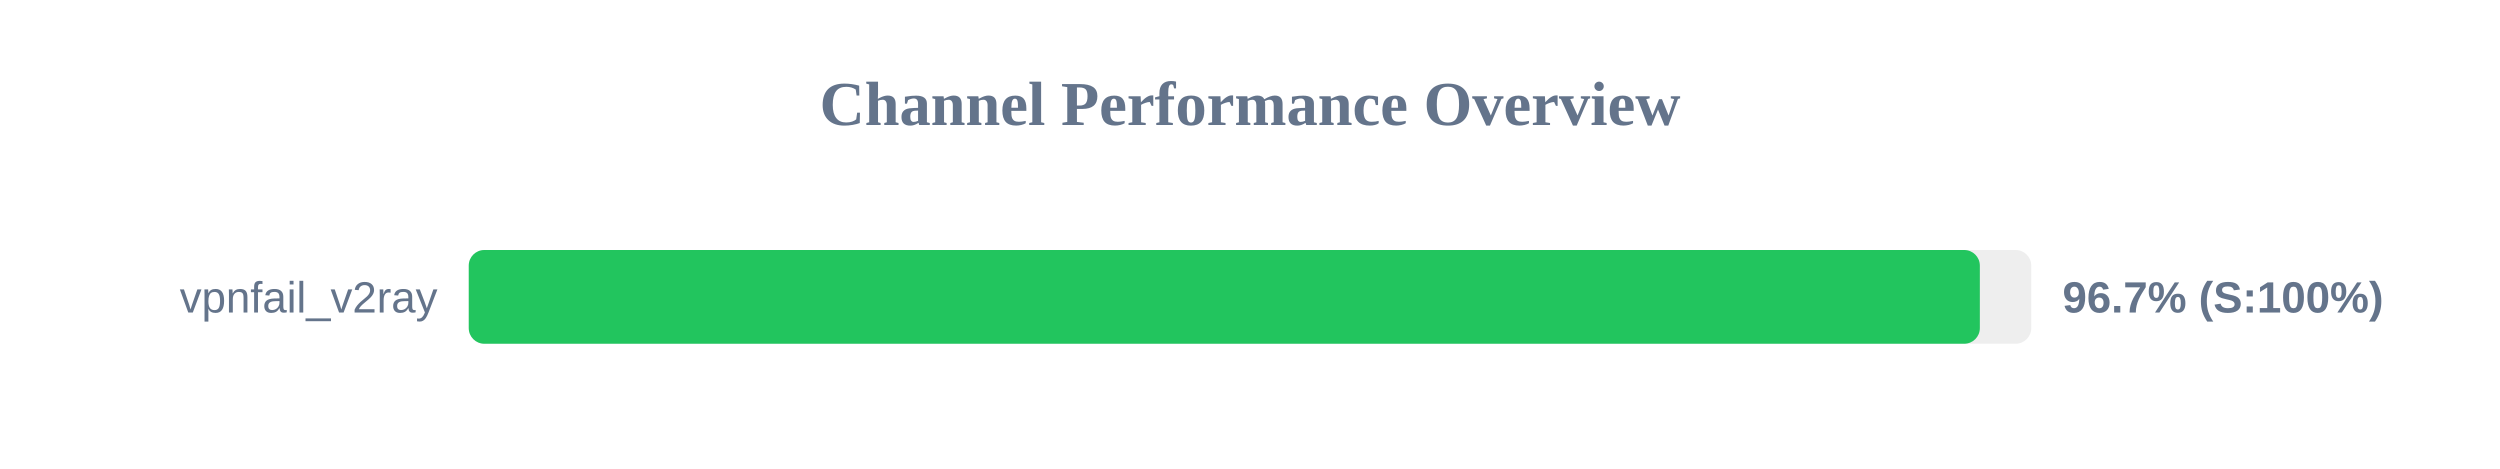
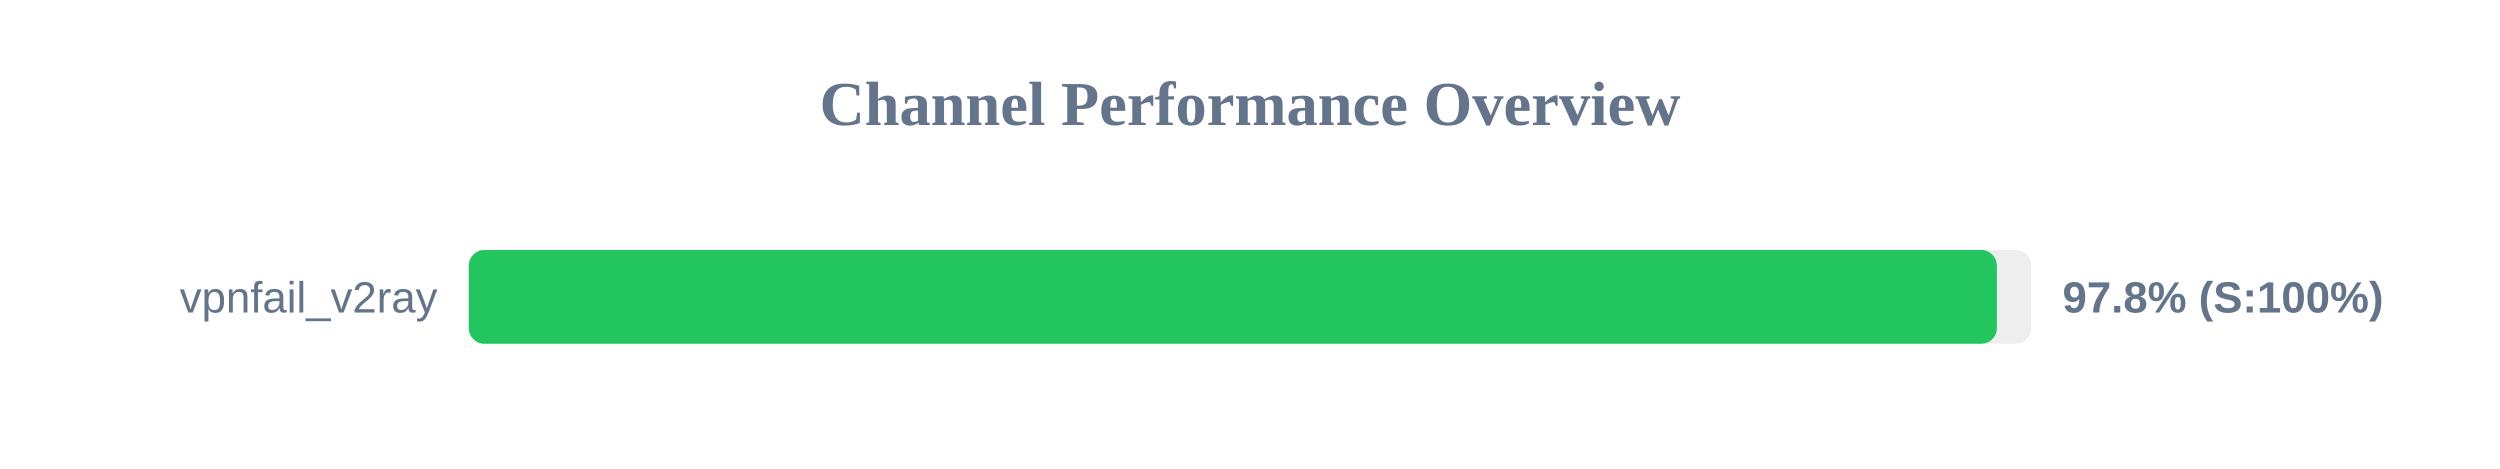
<svg xmlns="http://www.w3.org/2000/svg" width="800" height="150" version="1.1">
  <style>
        .row { font: 14px Arial; fill: #64748b; }
        .score { font: bold 14px Arial; fill: #64748b; }
    </style>
  <text x="400" y="40" text-anchor="middle" font-size="20px" font-weight="bold" fill="#64748b">Channel Performance Overview</text>
  <rect x="150" y="80" width="500" height="30" fill="#eee" rx="5" />
-   <rect x="150" y="80" width="483.55" height="30" fill="#22c55e" rx="5" />
+   <rect x="150" y="80" width="489.0" height="30" fill="#22c55e" rx="5" />
  <text x="140" y="100" text-anchor="end" class="row">vpnfail_v2ray</text>
-   <text x="660" y="100" text-anchor="start" class="score">96.7% (S:100%)</text>
+   <text x="660" y="100" text-anchor="start" class="score">97.8% (S:100%)</text>
</svg>
